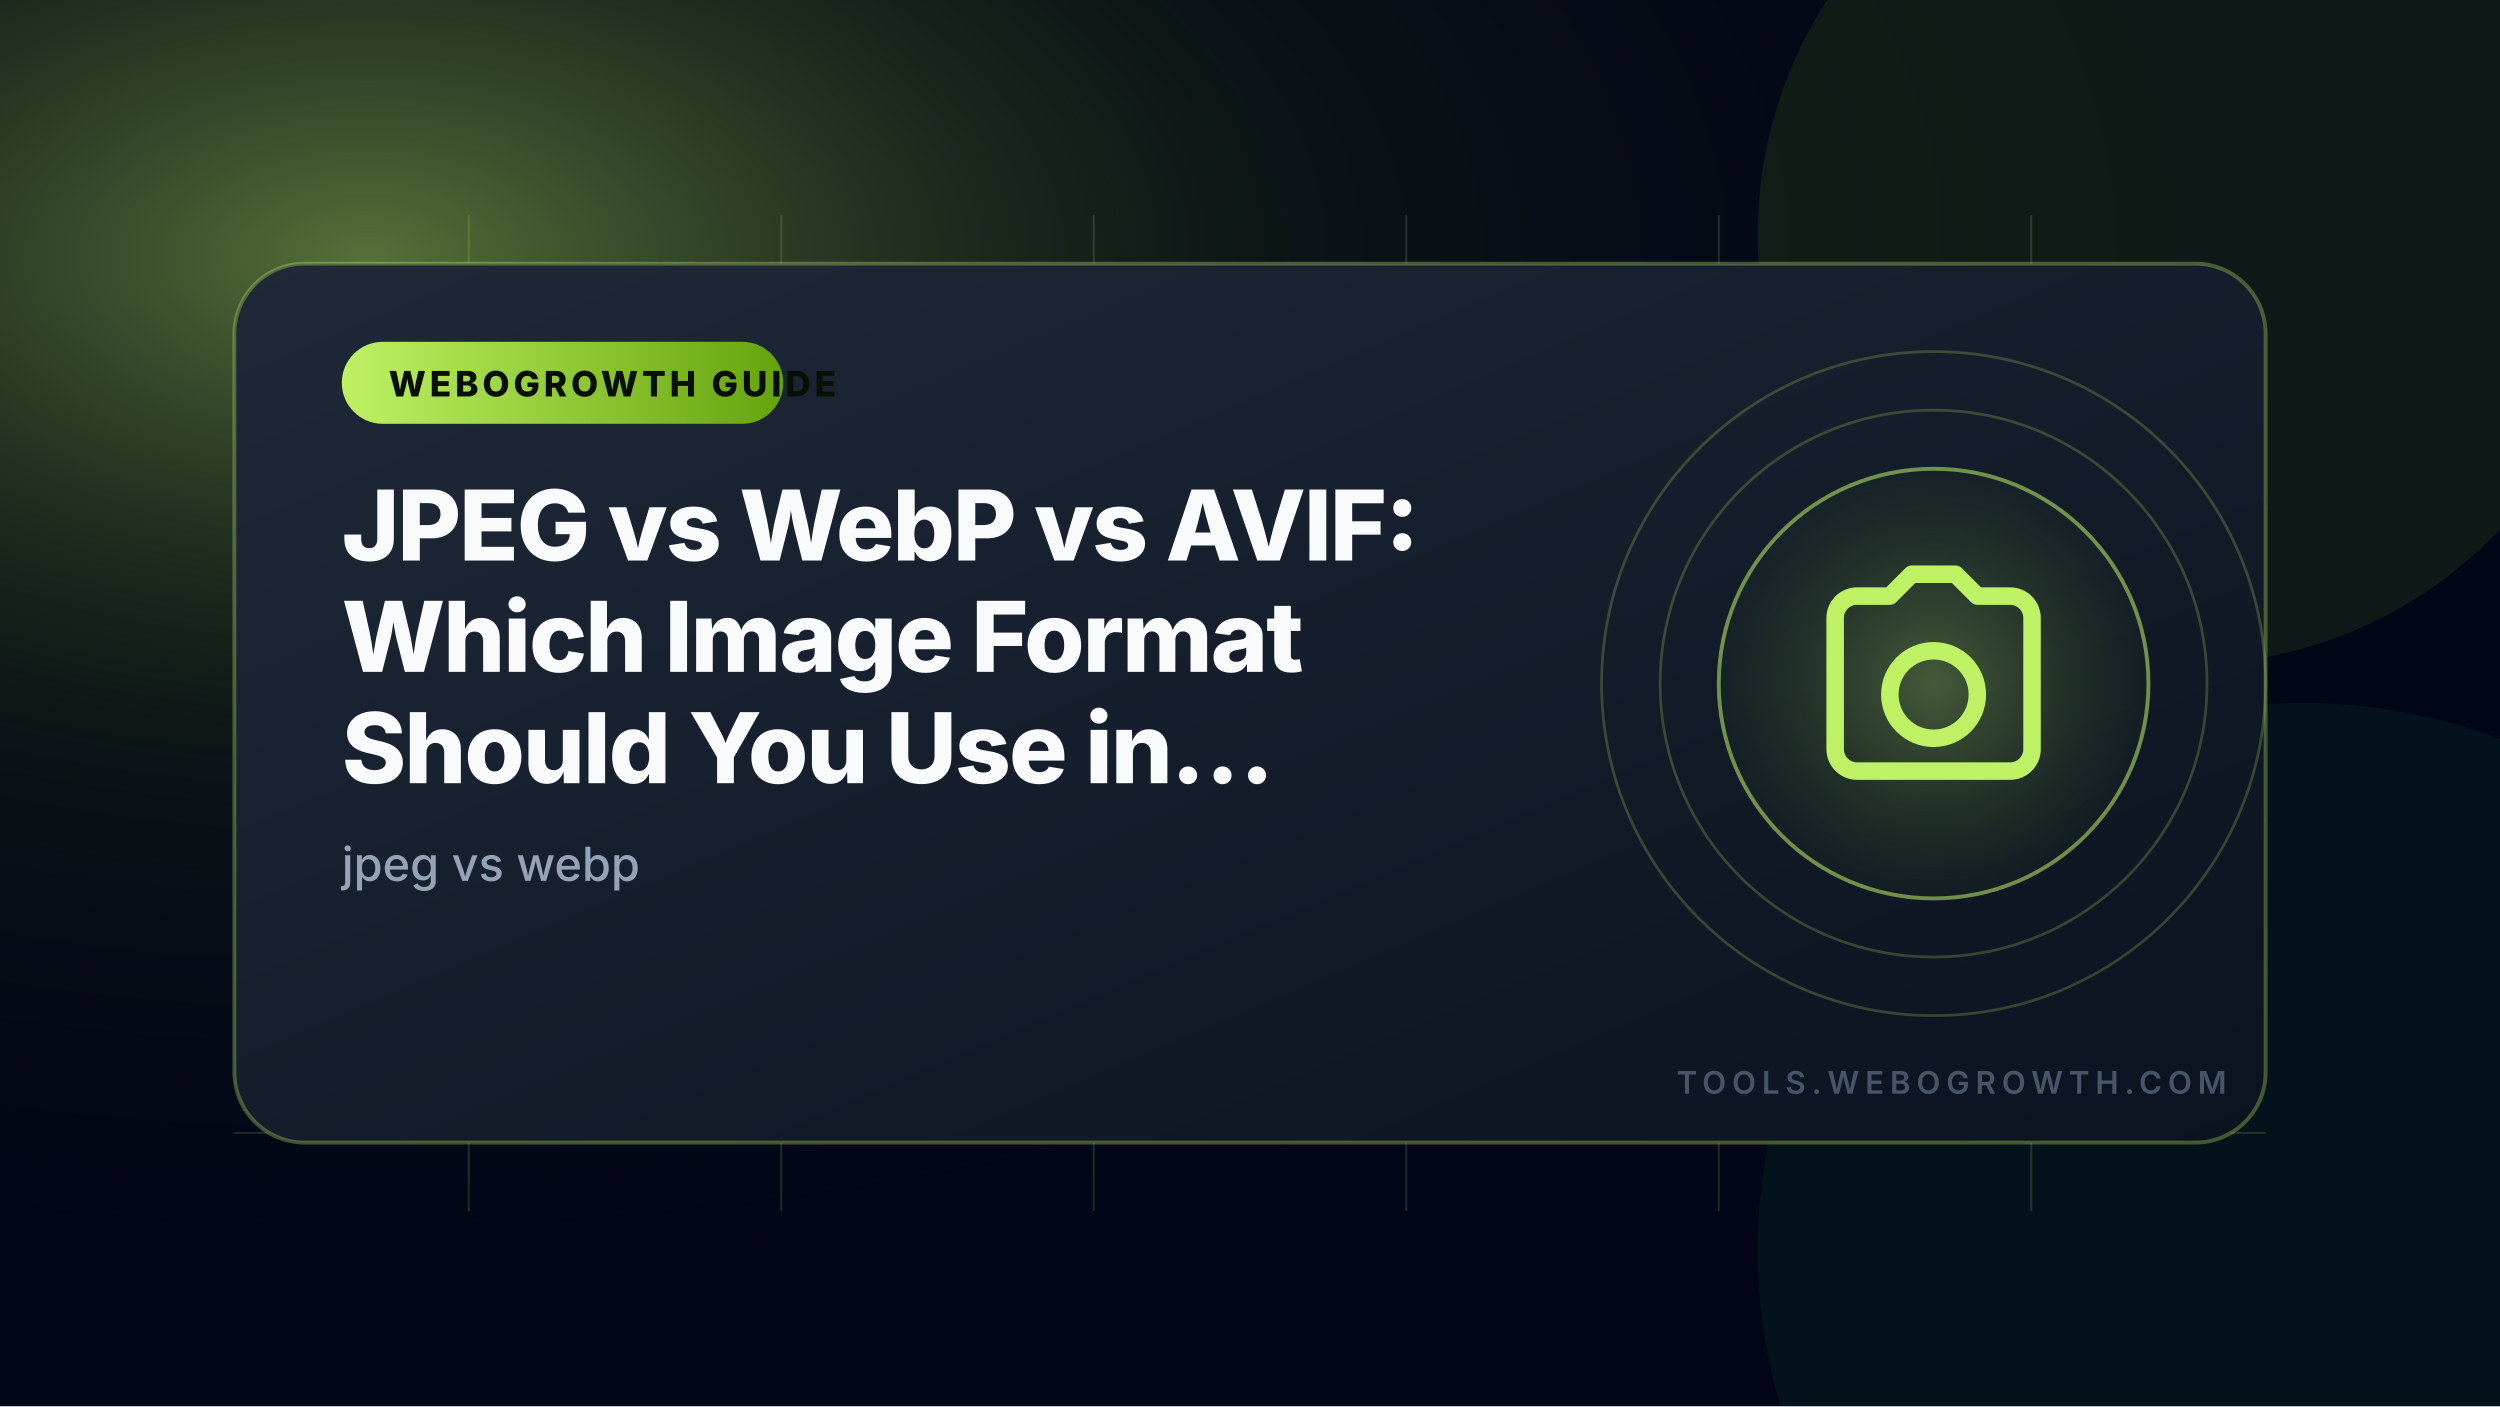
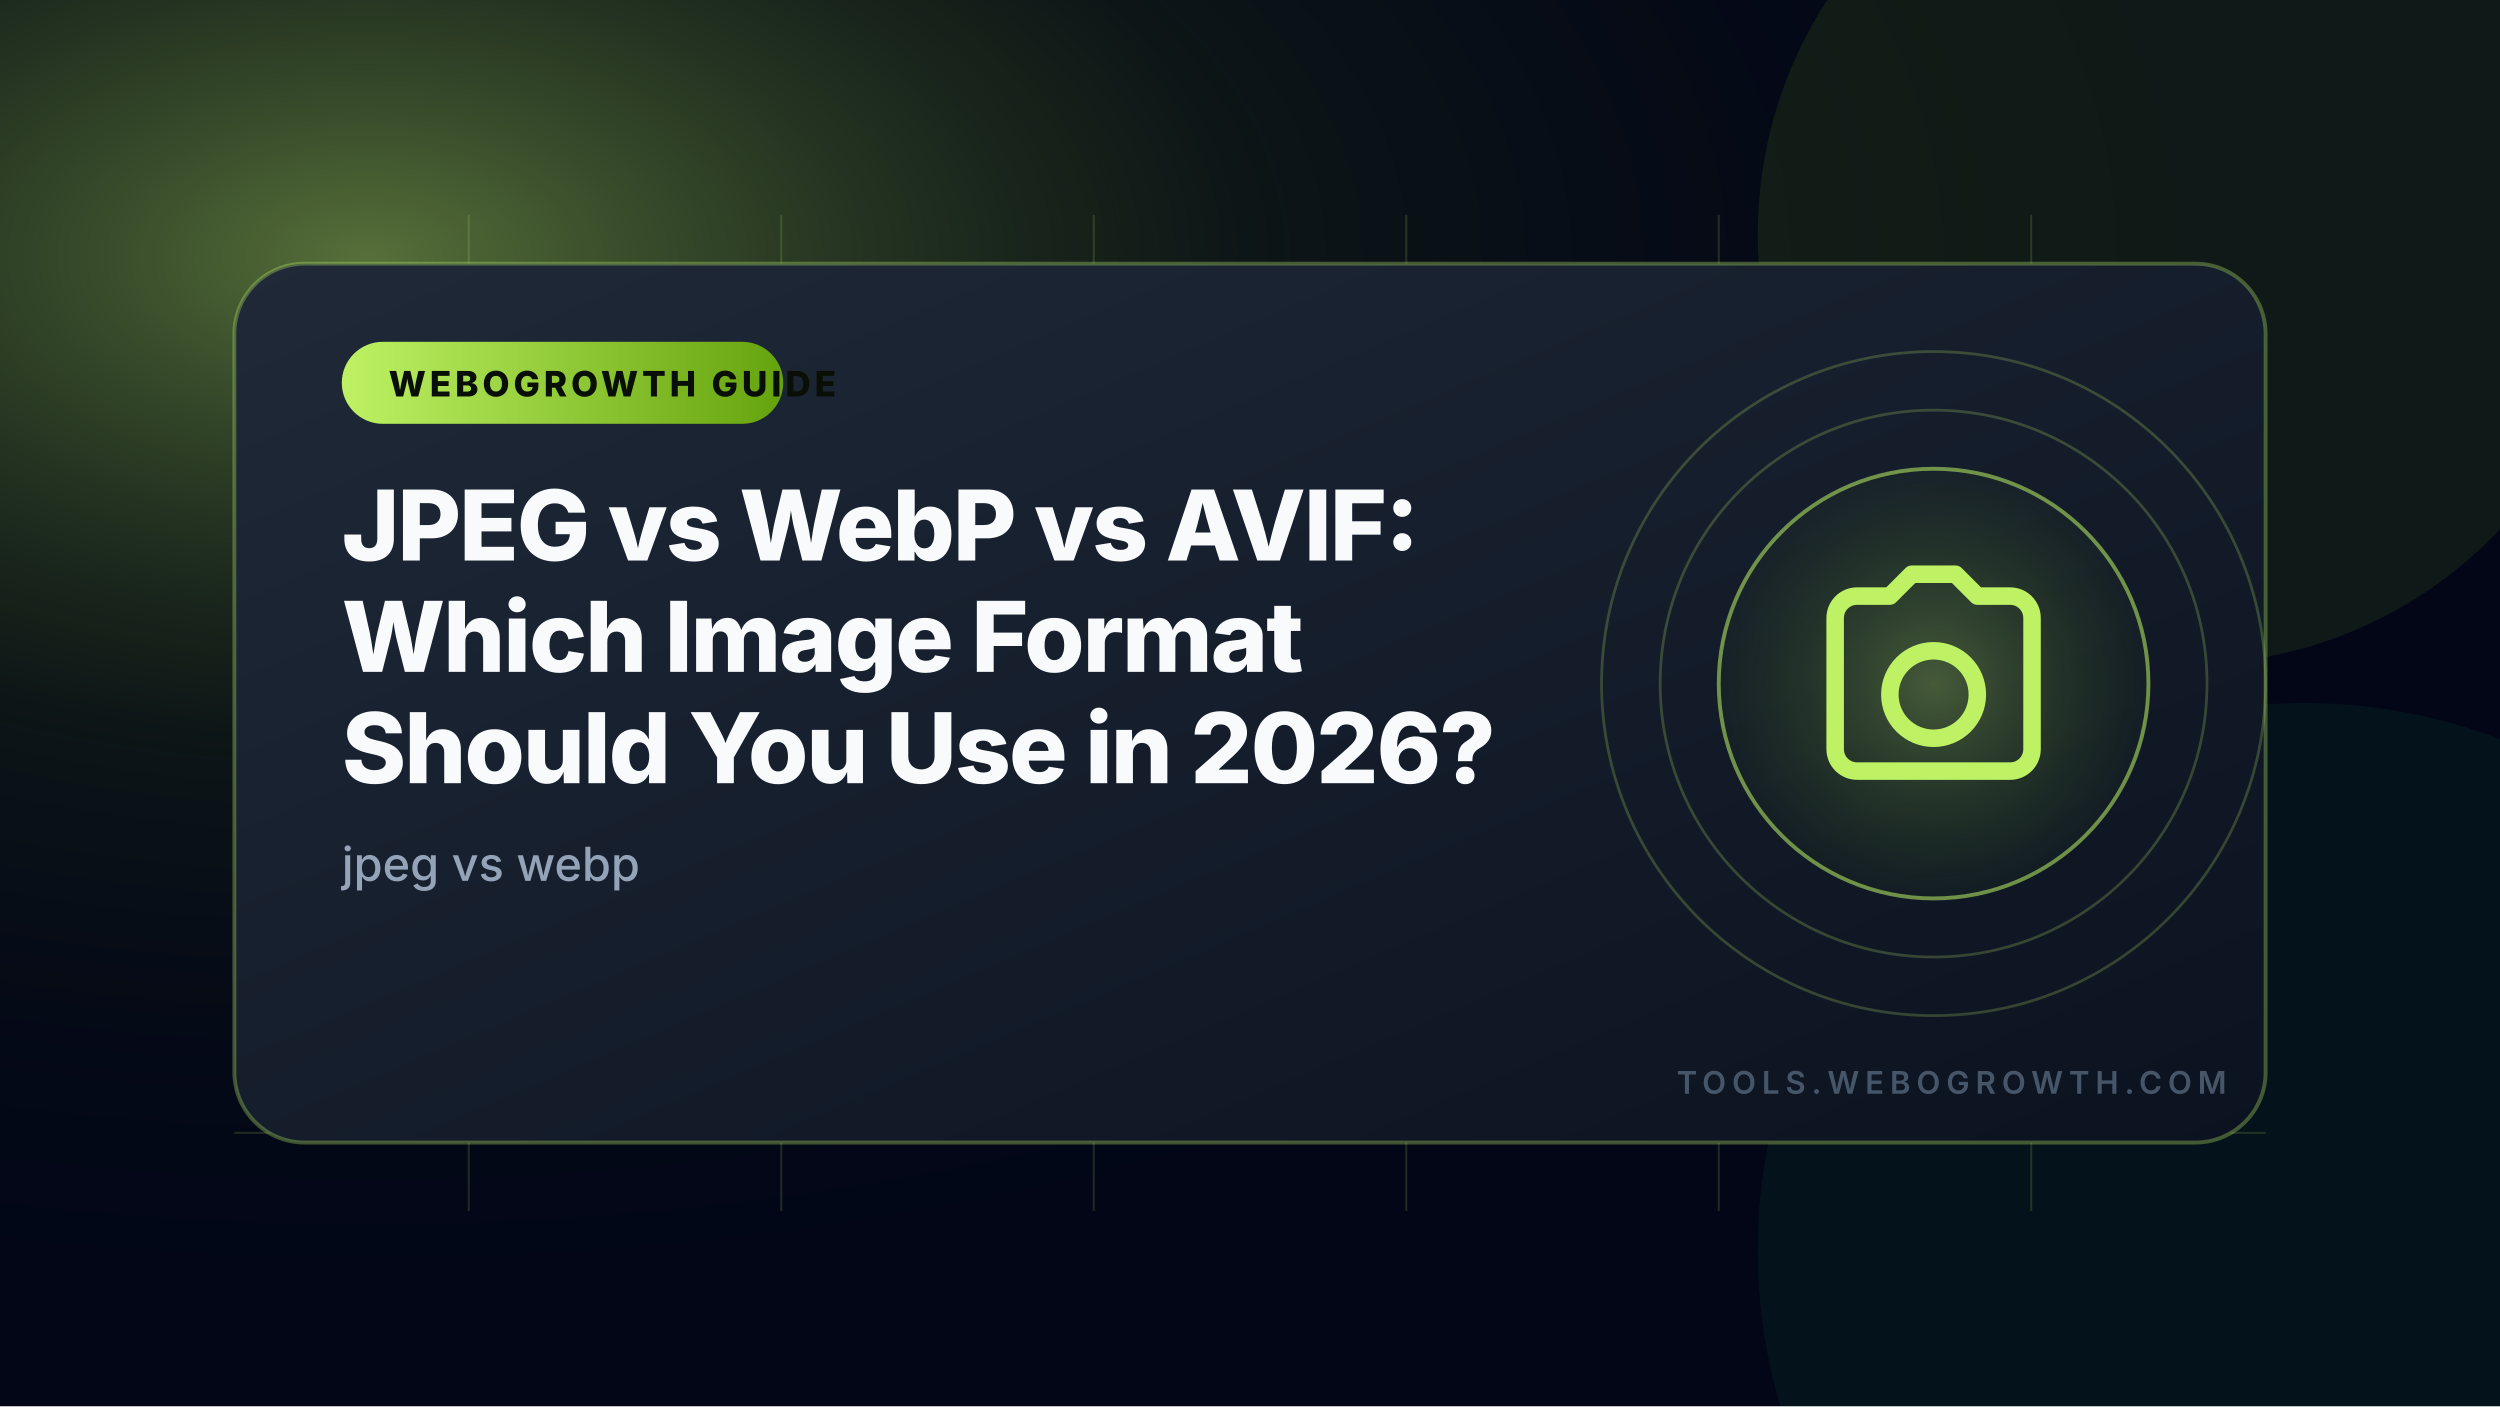
<svg xmlns="http://www.w3.org/2000/svg" width="1280" height="720" viewBox="0 0 1280 720" role="img" aria-label="JPEG vs WebP vs AVIF: Which Image Format Should You Use in 2026?">
  <defs>
    <radialGradient id="glow" cx="15%" cy="18%" r="78%">
      <stop offset="0" stop-color="#bef264" stop-opacity="0.45" />
      <stop offset="0.45" stop-color="#365314" stop-opacity="0.20" />
      <stop offset="1" stop-color="#020617" stop-opacity="0" />
    </radialGradient>
    <linearGradient id="card" x1="0" x2="1" y1="0" y2="1">
      <stop offset="0" stop-color="#1f2937" />
      <stop offset="1" stop-color="#0b1220" />
    </linearGradient>
    <linearGradient id="accent" x1="0" x2="1" y1="0" y2="0">
      <stop offset="0" stop-color="#bef264" />
      <stop offset="1" stop-color="#65a30d" />
    </linearGradient>
    <radialGradient id="iconBg" cx="50%" cy="50%" r="50%">
      <stop offset="0" stop-color="#bef264" stop-opacity="0.30" />
      <stop offset="1" stop-color="#65a30d" stop-opacity="0.04" />
    </radialGradient>
  </defs>
  <rect width="1280" height="720" fill="#020617" />
  <rect width="1280" height="720" fill="url(#glow)" />
  <g transform="rotate(230 1120 120)">
    <circle cx="1120" cy="120" r="220" fill="#84cc16" opacity="0.10" />
  </g>
  <g transform="rotate(239 1180 640)">
    <circle cx="1180" cy="640" r="280" fill="#22c55e" opacity="0.07" />
  </g>
  <g opacity="0.16" stroke="#bef264" stroke-width="1">
    <path d="M120 180H1160M120 260H1160M120 340H1160M120 420H1160M120 500H1160M120 580H1160" />
    <path d="M240 110V620M400 110V620M560 110V620M720 110V620M880 110V620M1040 110V620" />
  </g>
  <rect x="120" y="135" width="1040" height="450" rx="36" fill="url(#card)" stroke="#bef264" stroke-opacity="0.32" stroke-width="2" />
  <g opacity="0.22" stroke="#bef264" stroke-width="1.4" fill="none">
    <circle cx="990" cy="350" r="140" />
    <circle cx="990" cy="350" r="170" />
  </g>
  <circle cx="990" cy="350" r="110" fill="url(#iconBg)" stroke="#bef264" stroke-opacity="0.55" stroke-width="2" />
  <g transform="translate(922.8 282.8) scale(5.6)" fill="none" stroke="#bef264" stroke-width="1.6" stroke-linecap="round" stroke-linejoin="round">
    <path d="M3 6a2 2 0 012-2h3l2-2h4l2 2h3a2 2 0 012 2v12a2 2 0 01-2 2H5a2 2 0 01-2-2V6zm9 11a4 4 0 100-8 4 4 0 000 8z" />
  </g>
  <rect x="175" y="175" width="226" height="42" rx="21" fill="url(#accent)" />
  <text x="199" y="203" textLength="178" lengthAdjust="spacingAndGlyphs" fill="#0a0f05" font-family="Inter, Arial, Helvetica, sans-serif" font-size="18" font-weight="800" letter-spacing="2">WEBOGROWTH GUIDE</text>
  <text fill="#f8fafc" font-family="Inter, Arial, Helvetica, sans-serif" font-size="50" font-weight="800" y="287" style="letter-spacing:-1px">
    <tspan x="175">JPEG vs WebP vs AVIF:</tspan>
    <tspan x="175" dy="57">Which Image Format</tspan>
-     <tspan x="175" dy="57">Should You Use in…</tspan>
+     <tspan x="175" dy="57">Should You Use in 2026?</tspan>
  </text>
  <text x="175" y="451" fill="#94a3b8" font-family="Inter, Arial, Helvetica, sans-serif" font-size="24" font-weight="500">jpeg vs webp</text>
  <path d="M175 483H455" stroke="url(#accent)" stroke-width="6" stroke-linecap="round" />
  <text x="1140" y="560" text-anchor="end" fill="#475569" font-family="Inter, Arial, Helvetica, sans-serif" font-size="16" font-weight="600" letter-spacing="3">TOOLS.WEBOGROWTH.COM</text>
</svg>
